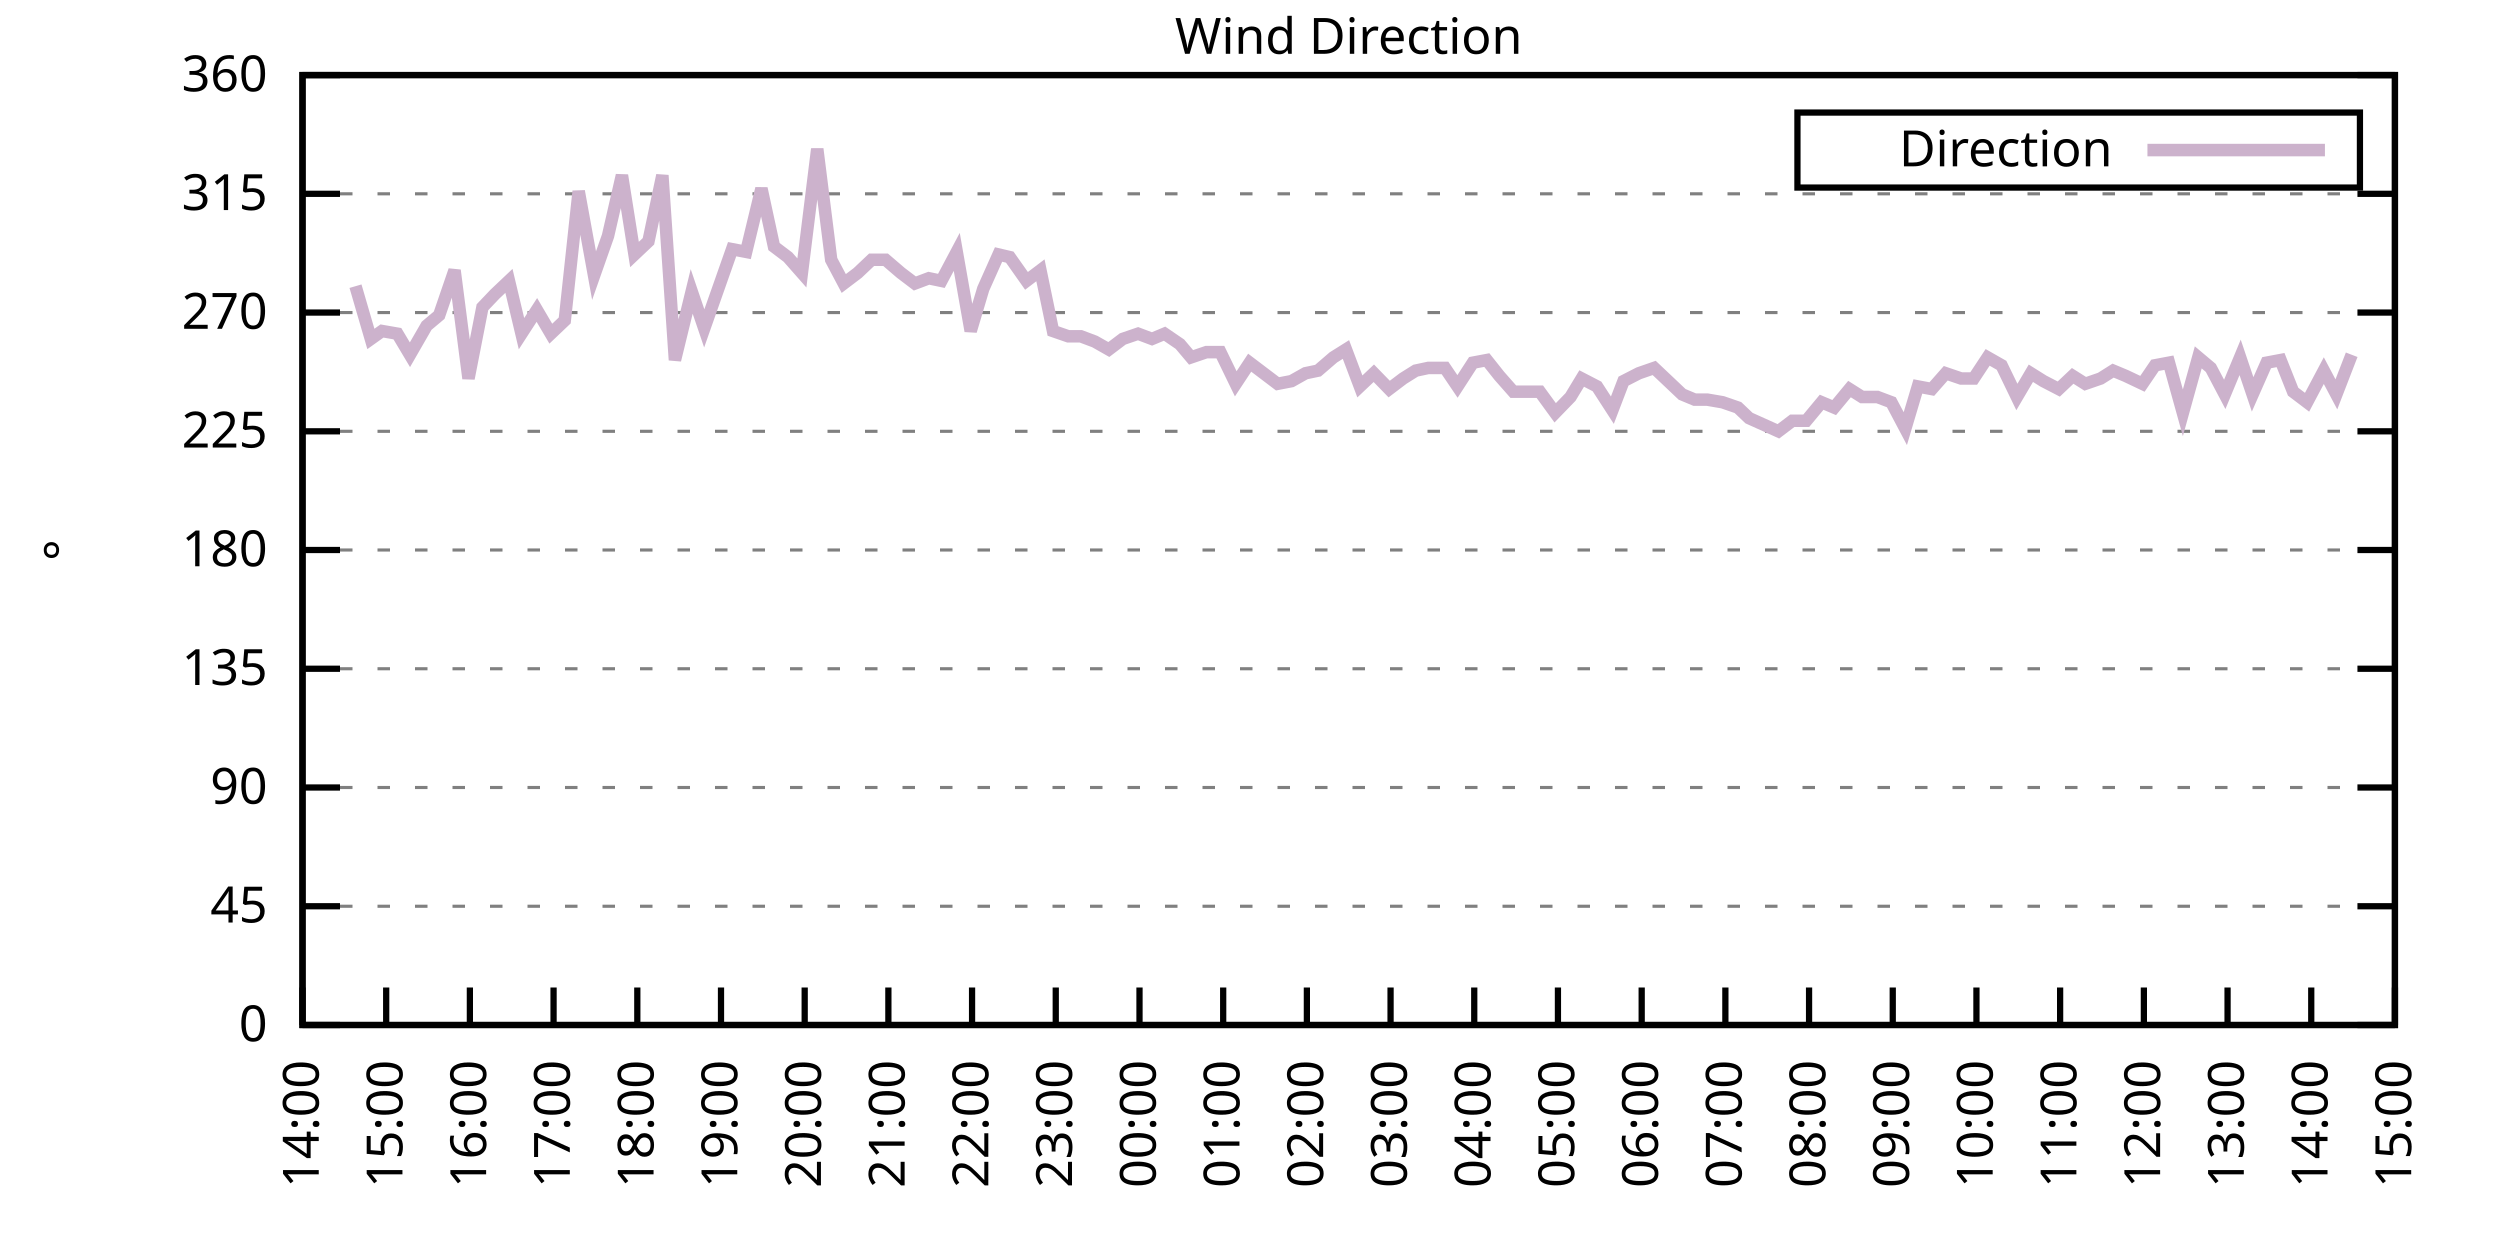
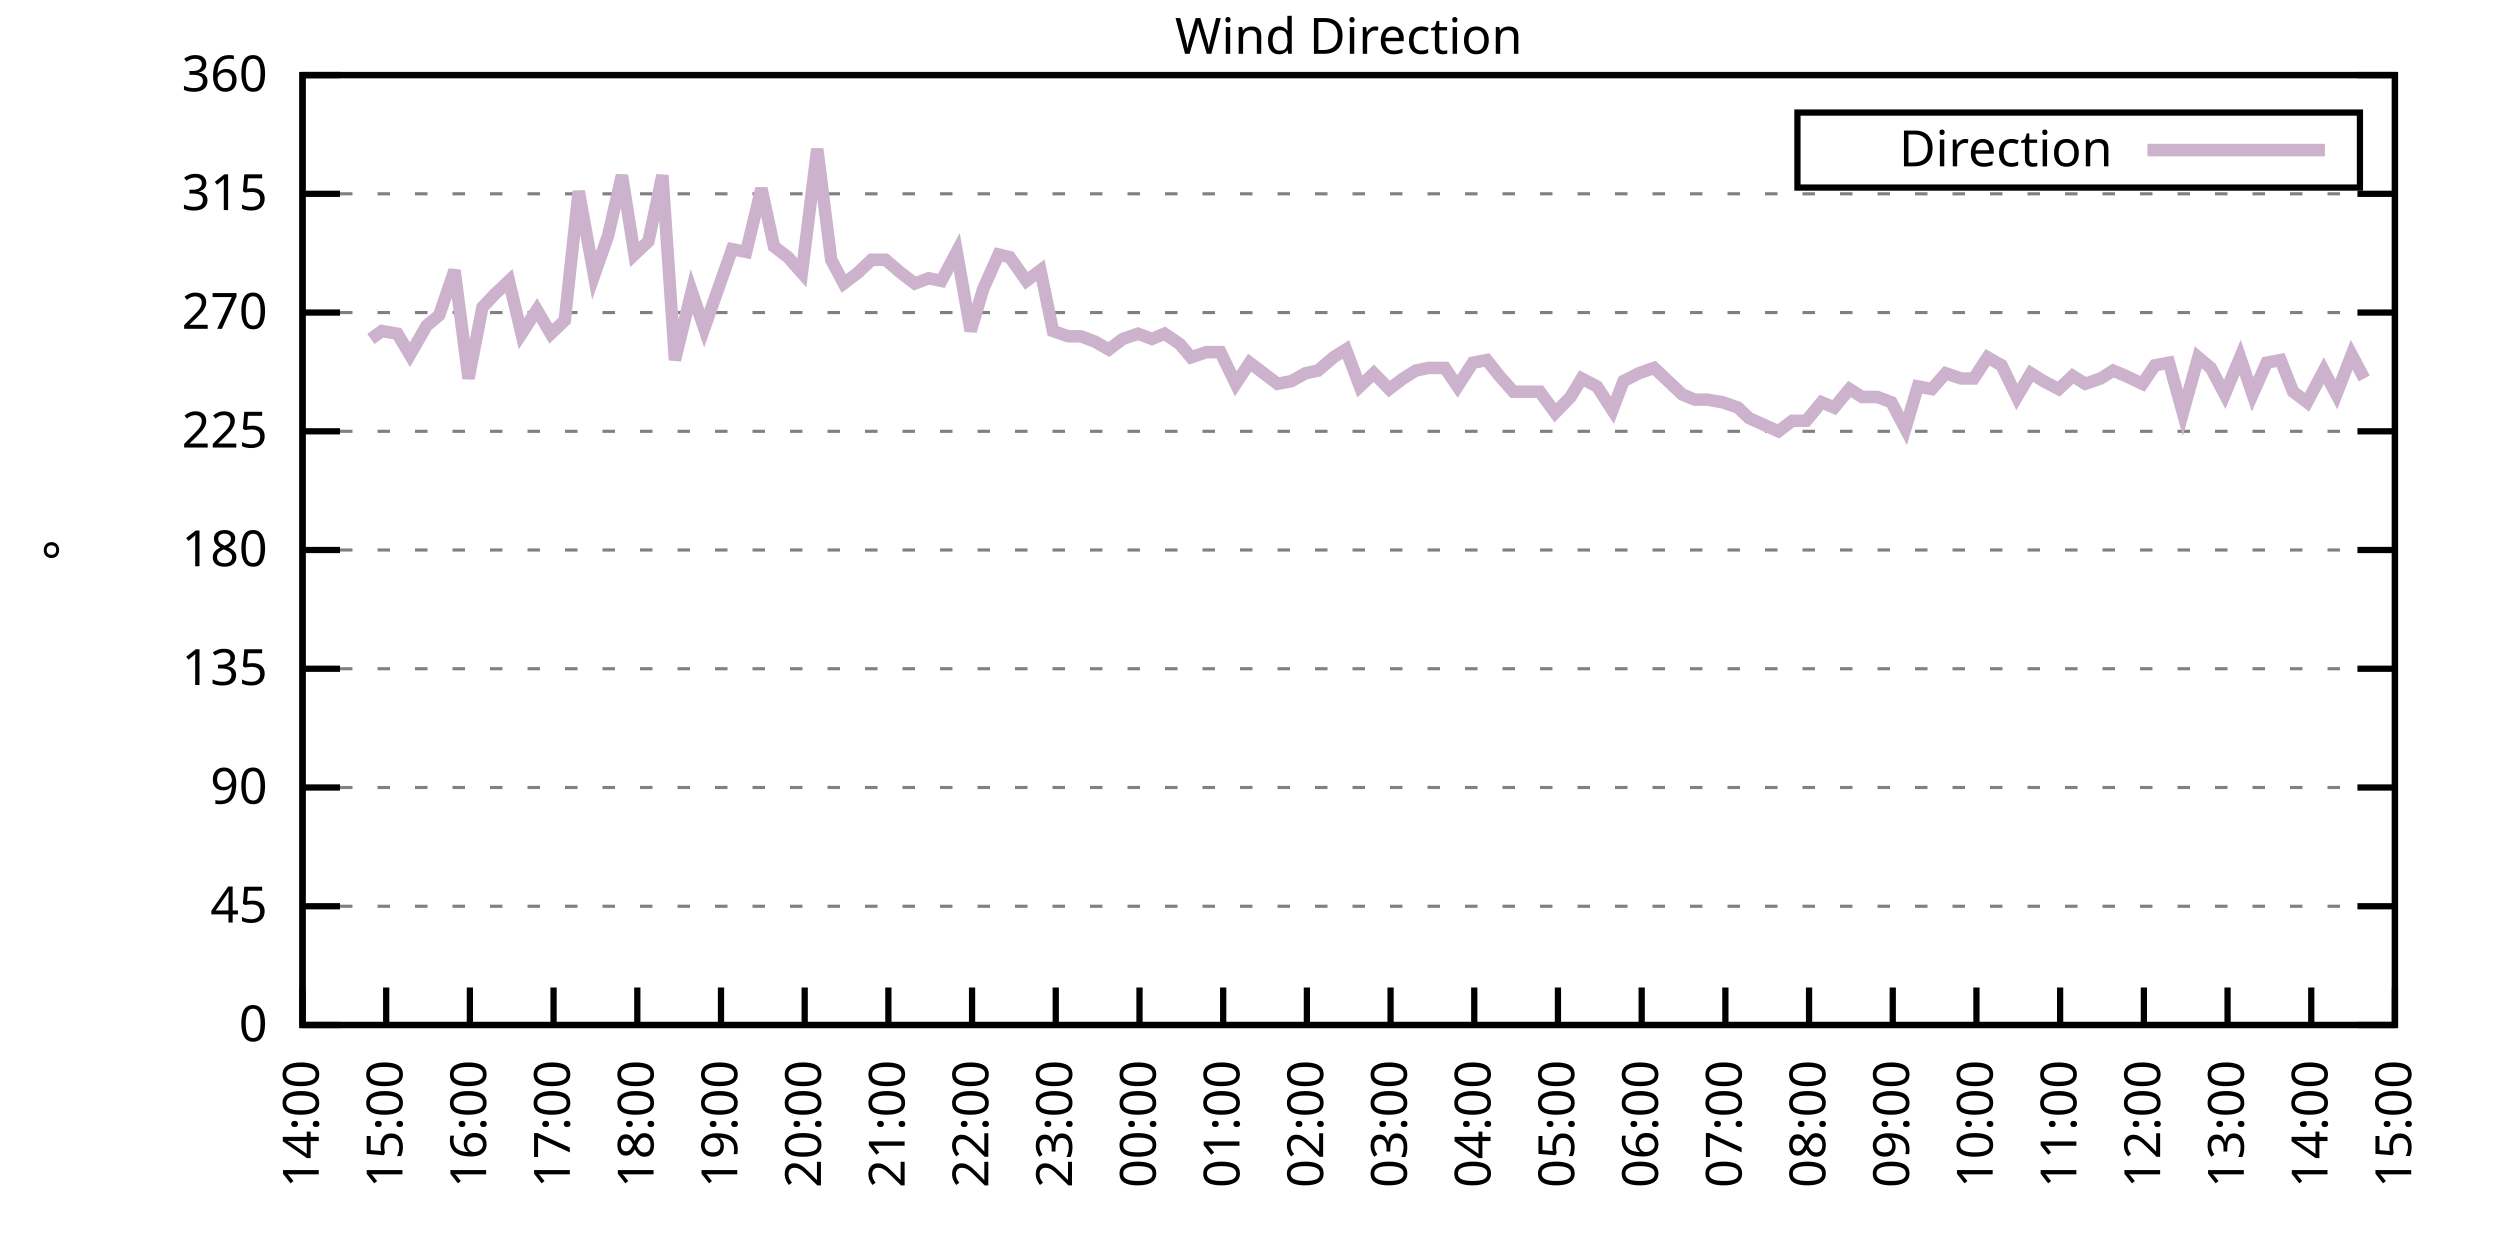
<svg xmlns="http://www.w3.org/2000/svg" xmlns:xlink="http://www.w3.org/1999/xlink" width="400" height="200" viewBox="0 0 400 200">
  <g id="gnuplot_canvas">
    <rect x="0" y="0" width="400" height="200" fill="none" />
    <defs>
      <circle id="gpDot" r="0.5" stroke-width="0.5" stroke="currentColor" />
      <path id="gpPt0" stroke-width="0.333" stroke="currentColor" d="M-1,0 h2 M0,-1 v2" />
      <path id="gpPt1" stroke-width="0.333" stroke="currentColor" d="M-1,-1 L1,1 M1,-1 L-1,1" />
      <path id="gpPt2" stroke-width="0.333" stroke="currentColor" d="M-1,0 L1,0 M0,-1 L0,1 M-1,-1 L1,1 M-1,1 L1,-1" />
      <rect id="gpPt3" stroke-width="0.333" stroke="currentColor" x="-1" y="-1" width="2" height="2" />
      <rect id="gpPt4" stroke-width="0.333" stroke="currentColor" fill="currentColor" x="-1" y="-1" width="2" height="2" />
      <circle id="gpPt5" stroke-width="0.333" stroke="currentColor" cx="0" cy="0" r="1" />
      <use xlink:href="#gpPt5" id="gpPt6" fill="currentColor" stroke="none" />
      <path id="gpPt7" stroke-width="0.333" stroke="currentColor" d="M0,-1.33 L-1.33,0.67 L1.33,0.67 z" />
      <use xlink:href="#gpPt7" id="gpPt8" fill="currentColor" stroke="none" />
      <use xlink:href="#gpPt7" id="gpPt9" stroke="currentColor" transform="rotate(180)" />
      <use xlink:href="#gpPt9" id="gpPt10" fill="currentColor" stroke="none" />
      <use xlink:href="#gpPt3" id="gpPt11" stroke="currentColor" transform="rotate(45)" />
      <use xlink:href="#gpPt11" id="gpPt12" fill="currentColor" stroke="none" />
      <path id="gpPt13" stroke-width="0.333" stroke="currentColor" d="M0,1.330 L1.265,0.411 L0.782,-1.067 L-0.782,-1.076 L-1.265,0.411 z" />
      <use xlink:href="#gpPt13" id="gpPt14" fill="currentColor" stroke="none" />
      <filter id="textbox" filterUnits="objectBoundingBox" x="0" y="0" height="1" width="1">
        <feFlood flood-color="white" flood-opacity="1" result="bgnd" />
        <feComposite in="SourceGraphic" in2="bgnd" operator="atop" />
      </filter>
      <filter id="greybox" filterUnits="objectBoundingBox" x="0" y="0" height="1" width="1">
        <feFlood flood-color="lightgrey" flood-opacity="1" result="grey" />
        <feComposite in="SourceGraphic" in2="grey" operator="atop" />
      </filter>
    </defs>
    <g fill="none" color="white" stroke="currentColor" stroke-width="1.00" stroke-linecap="butt" stroke-linejoin="miter">
</g>
    <g fill="none" color="black" stroke="currentColor" stroke-width="1.00" stroke-linecap="butt" stroke-linejoin="miter">
      <g stroke="none" shape-rendering="crispEdges">
        <polygon fill="rgb(255, 255, 255)" points="48.40,164.00 383.18,164.00 383.18,12.02 48.40,12.02 " />
      </g>
    </g>
    <g fill="none" color="black" stroke="currentColor" stroke-width="1.00" stroke-linecap="butt" stroke-linejoin="miter">
</g>
    <g fill="none" color="black" stroke="black" stroke-width="0.50" stroke-linecap="butt" stroke-linejoin="miter">
</g>
    <g fill="none" color="gray" stroke="currentColor" stroke-width="0.50" stroke-linecap="butt" stroke-linejoin="miter">
      <path stroke="gray" stroke-dasharray="2,4" class="gridline" d="M48.40,164.00 L383.19,164.00  " />
    </g>
    <g fill="none" color="gray" stroke="gray" stroke-width="1.00" stroke-linecap="butt" stroke-linejoin="miter">
</g>
    <g fill="none" color="black" stroke="currentColor" stroke-width="1.00" stroke-linecap="butt" stroke-linejoin="miter">
      <path stroke="black" d="M48.40,164.00 L54.40,164.00 M383.19,164.00 L377.19,164.00  " />
      <g transform="translate(42.80,166.60)" stroke="none" fill="black" font-family="Sans" font-size="8.00" text-anchor="end">
        <text>
          <tspan font-family="Sans"> 0</tspan>
        </text>
      </g>
    </g>
    <g fill="none" color="black" stroke="currentColor" stroke-width="1.00" stroke-linecap="butt" stroke-linejoin="miter">
</g>
    <g fill="none" color="black" stroke="black" stroke-width="0.50" stroke-linecap="butt" stroke-linejoin="miter">
</g>
    <g fill="none" color="gray" stroke="currentColor" stroke-width="0.50" stroke-linecap="butt" stroke-linejoin="miter">
      <path stroke="gray" stroke-dasharray="2,4" class="gridline" d="M48.40,145.00 L383.19,145.00  " />
    </g>
    <g fill="none" color="gray" stroke="gray" stroke-width="1.00" stroke-linecap="butt" stroke-linejoin="miter">
</g>
    <g fill="none" color="black" stroke="currentColor" stroke-width="1.00" stroke-linecap="butt" stroke-linejoin="miter">
      <path stroke="black" d="M48.40,145.00 L54.40,145.00 M383.19,145.00 L377.19,145.00  " />
      <g transform="translate(42.80,147.60)" stroke="none" fill="black" font-family="Sans" font-size="8.00" text-anchor="end">
        <text>
          <tspan font-family="Sans"> 45</tspan>
        </text>
      </g>
    </g>
    <g fill="none" color="black" stroke="currentColor" stroke-width="1.00" stroke-linecap="butt" stroke-linejoin="miter">
</g>
    <g fill="none" color="black" stroke="black" stroke-width="0.50" stroke-linecap="butt" stroke-linejoin="miter">
</g>
    <g fill="none" color="gray" stroke="currentColor" stroke-width="0.50" stroke-linecap="butt" stroke-linejoin="miter">
      <path stroke="gray" stroke-dasharray="2,4" class="gridline" d="M48.40,126.00 L383.19,126.00  " />
    </g>
    <g fill="none" color="gray" stroke="gray" stroke-width="1.00" stroke-linecap="butt" stroke-linejoin="miter">
</g>
    <g fill="none" color="black" stroke="currentColor" stroke-width="1.00" stroke-linecap="butt" stroke-linejoin="miter">
      <path stroke="black" d="M48.40,126.00 L54.40,126.00 M383.19,126.00 L377.19,126.00  " />
      <g transform="translate(42.80,128.60)" stroke="none" fill="black" font-family="Sans" font-size="8.00" text-anchor="end">
        <text>
          <tspan font-family="Sans"> 90</tspan>
        </text>
      </g>
    </g>
    <g fill="none" color="black" stroke="currentColor" stroke-width="1.00" stroke-linecap="butt" stroke-linejoin="miter">
</g>
    <g fill="none" color="black" stroke="black" stroke-width="0.50" stroke-linecap="butt" stroke-linejoin="miter">
</g>
    <g fill="none" color="gray" stroke="currentColor" stroke-width="0.50" stroke-linecap="butt" stroke-linejoin="miter">
      <path stroke="gray" stroke-dasharray="2,4" class="gridline" d="M48.40,107.00 L383.19,107.00  " />
    </g>
    <g fill="none" color="gray" stroke="gray" stroke-width="1.00" stroke-linecap="butt" stroke-linejoin="miter">
</g>
    <g fill="none" color="black" stroke="currentColor" stroke-width="1.00" stroke-linecap="butt" stroke-linejoin="miter">
      <path stroke="black" d="M48.40,107.00 L54.40,107.00 M383.19,107.00 L377.19,107.00  " />
      <g transform="translate(42.80,109.60)" stroke="none" fill="black" font-family="Sans" font-size="8.00" text-anchor="end">
        <text>
          <tspan font-family="Sans"> 135</tspan>
        </text>
      </g>
    </g>
    <g fill="none" color="black" stroke="currentColor" stroke-width="1.00" stroke-linecap="butt" stroke-linejoin="miter">
</g>
    <g fill="none" color="black" stroke="black" stroke-width="0.50" stroke-linecap="butt" stroke-linejoin="miter">
</g>
    <g fill="none" color="gray" stroke="currentColor" stroke-width="0.50" stroke-linecap="butt" stroke-linejoin="miter">
      <path stroke="gray" stroke-dasharray="2,4" class="gridline" d="M48.40,88.00 L383.19,88.00  " />
    </g>
    <g fill="none" color="gray" stroke="gray" stroke-width="1.00" stroke-linecap="butt" stroke-linejoin="miter">
</g>
    <g fill="none" color="black" stroke="currentColor" stroke-width="1.00" stroke-linecap="butt" stroke-linejoin="miter">
      <path stroke="black" d="M48.40,88.00 L54.40,88.00 M383.19,88.00 L377.19,88.00  " />
      <g transform="translate(42.80,90.60)" stroke="none" fill="black" font-family="Sans" font-size="8.00" text-anchor="end">
        <text>
          <tspan font-family="Sans"> 180</tspan>
        </text>
      </g>
    </g>
    <g fill="none" color="black" stroke="currentColor" stroke-width="1.00" stroke-linecap="butt" stroke-linejoin="miter">
</g>
    <g fill="none" color="black" stroke="black" stroke-width="0.50" stroke-linecap="butt" stroke-linejoin="miter">
</g>
    <g fill="none" color="gray" stroke="currentColor" stroke-width="0.50" stroke-linecap="butt" stroke-linejoin="miter">
      <path stroke="gray" stroke-dasharray="2,4" class="gridline" d="M48.40,69.01 L383.19,69.01  " />
    </g>
    <g fill="none" color="gray" stroke="gray" stroke-width="1.00" stroke-linecap="butt" stroke-linejoin="miter">
</g>
    <g fill="none" color="black" stroke="currentColor" stroke-width="1.00" stroke-linecap="butt" stroke-linejoin="miter">
      <path stroke="black" d="M48.40,69.01 L54.40,69.01 M383.19,69.01 L377.19,69.01  " />
      <g transform="translate(42.80,71.61)" stroke="none" fill="black" font-family="Sans" font-size="8.00" text-anchor="end">
        <text>
          <tspan font-family="Sans"> 225</tspan>
        </text>
      </g>
    </g>
    <g fill="none" color="black" stroke="currentColor" stroke-width="1.00" stroke-linecap="butt" stroke-linejoin="miter">
</g>
    <g fill="none" color="black" stroke="black" stroke-width="0.50" stroke-linecap="butt" stroke-linejoin="miter">
</g>
    <g fill="none" color="gray" stroke="currentColor" stroke-width="0.50" stroke-linecap="butt" stroke-linejoin="miter">
      <path stroke="gray" stroke-dasharray="2,4" class="gridline" d="M48.40,50.01 L383.19,50.01  " />
    </g>
    <g fill="none" color="gray" stroke="gray" stroke-width="1.00" stroke-linecap="butt" stroke-linejoin="miter">
</g>
    <g fill="none" color="black" stroke="currentColor" stroke-width="1.00" stroke-linecap="butt" stroke-linejoin="miter">
      <path stroke="black" d="M48.40,50.01 L54.40,50.01 M383.19,50.01 L377.19,50.01  " />
      <g transform="translate(42.80,52.61)" stroke="none" fill="black" font-family="Sans" font-size="8.00" text-anchor="end">
        <text>
          <tspan font-family="Sans"> 270</tspan>
        </text>
      </g>
    </g>
    <g fill="none" color="black" stroke="currentColor" stroke-width="1.00" stroke-linecap="butt" stroke-linejoin="miter">
</g>
    <g fill="none" color="black" stroke="black" stroke-width="0.50" stroke-linecap="butt" stroke-linejoin="miter">
</g>
    <g fill="none" color="gray" stroke="currentColor" stroke-width="0.50" stroke-linecap="butt" stroke-linejoin="miter">
      <path stroke="gray" stroke-dasharray="2,4" class="gridline" d="M48.40,31.01 L383.19,31.01  " />
    </g>
    <g fill="none" color="gray" stroke="gray" stroke-width="1.00" stroke-linecap="butt" stroke-linejoin="miter">
</g>
    <g fill="none" color="black" stroke="currentColor" stroke-width="1.00" stroke-linecap="butt" stroke-linejoin="miter">
      <path stroke="black" d="M48.40,31.01 L54.40,31.01 M383.19,31.01 L377.19,31.01  " />
      <g transform="translate(42.80,33.61)" stroke="none" fill="black" font-family="Sans" font-size="8.00" text-anchor="end">
        <text>
          <tspan font-family="Sans"> 315</tspan>
        </text>
      </g>
    </g>
    <g fill="none" color="black" stroke="currentColor" stroke-width="1.00" stroke-linecap="butt" stroke-linejoin="miter">
</g>
    <g fill="none" color="black" stroke="black" stroke-width="0.50" stroke-linecap="butt" stroke-linejoin="miter">
</g>
    <g fill="none" color="gray" stroke="currentColor" stroke-width="0.50" stroke-linecap="butt" stroke-linejoin="miter">
      <path stroke="gray" stroke-dasharray="2,4" class="gridline" d="M48.40,12.01 L383.19,12.01  " />
    </g>
    <g fill="none" color="gray" stroke="gray" stroke-width="1.00" stroke-linecap="butt" stroke-linejoin="miter">
</g>
    <g fill="none" color="black" stroke="currentColor" stroke-width="1.00" stroke-linecap="butt" stroke-linejoin="miter">
      <path stroke="black" d="M48.40,12.01 L54.40,12.01 M383.19,12.01 L377.19,12.01  " />
      <g transform="translate(42.80,14.61)" stroke="none" fill="black" font-family="Sans" font-size="8.00" text-anchor="end">
        <text>
          <tspan font-family="Sans"> 360</tspan>
        </text>
      </g>
    </g>
    <g fill="none" color="black" stroke="currentColor" stroke-width="1.00" stroke-linecap="butt" stroke-linejoin="miter">
      <path stroke="black" d="M48.40,164.00 L48.40,158.00  " />
      <g transform="translate(51.00,169.60) rotate(270.00)" stroke="none" fill="black" font-family="Sans" font-size="8.00" text-anchor="end">
        <text>
          <tspan font-family="Sans">14:00</tspan>
        </text>
      </g>
    </g>
    <g fill="none" color="black" stroke="currentColor" stroke-width="1.00" stroke-linecap="butt" stroke-linejoin="miter">
      <path stroke="black" d="M61.79,164.00 L61.79,158.00  " />
      <g transform="translate(64.39,169.60) rotate(270.00)" stroke="none" fill="black" font-family="Sans" font-size="8.00" text-anchor="end">
        <text>
          <tspan font-family="Sans">15:00</tspan>
        </text>
      </g>
    </g>
    <g fill="none" color="black" stroke="currentColor" stroke-width="1.00" stroke-linecap="butt" stroke-linejoin="miter">
      <path stroke="black" d="M75.18,164.00 L75.18,158.00  " />
      <g transform="translate(77.78,169.60) rotate(270.00)" stroke="none" fill="black" font-family="Sans" font-size="8.00" text-anchor="end">
        <text>
          <tspan font-family="Sans">16:00</tspan>
        </text>
      </g>
    </g>
    <g fill="none" color="black" stroke="currentColor" stroke-width="1.00" stroke-linecap="butt" stroke-linejoin="miter">
      <path stroke="black" d="M88.57,164.00 L88.57,158.00  " />
      <g transform="translate(91.17,169.60) rotate(270.00)" stroke="none" fill="black" font-family="Sans" font-size="8.00" text-anchor="end">
        <text>
          <tspan font-family="Sans">17:00</tspan>
        </text>
      </g>
    </g>
    <g fill="none" color="black" stroke="currentColor" stroke-width="1.00" stroke-linecap="butt" stroke-linejoin="miter">
      <path stroke="black" d="M101.97,164.00 L101.97,158.00  " />
      <g transform="translate(104.57,169.60) rotate(270.00)" stroke="none" fill="black" font-family="Sans" font-size="8.00" text-anchor="end">
        <text>
          <tspan font-family="Sans">18:00</tspan>
        </text>
      </g>
    </g>
    <g fill="none" color="black" stroke="currentColor" stroke-width="1.00" stroke-linecap="butt" stroke-linejoin="miter">
      <path stroke="black" d="M115.36,164.00 L115.36,158.00  " />
      <g transform="translate(117.96,169.60) rotate(270.00)" stroke="none" fill="black" font-family="Sans" font-size="8.00" text-anchor="end">
        <text>
          <tspan font-family="Sans">19:00</tspan>
        </text>
      </g>
    </g>
    <g fill="none" color="black" stroke="currentColor" stroke-width="1.00" stroke-linecap="butt" stroke-linejoin="miter">
      <path stroke="black" d="M128.75,164.00 L128.75,158.00  " />
      <g transform="translate(131.35,169.60) rotate(270.00)" stroke="none" fill="black" font-family="Sans" font-size="8.00" text-anchor="end">
        <text>
          <tspan font-family="Sans">20:00</tspan>
        </text>
      </g>
    </g>
    <g fill="none" color="black" stroke="currentColor" stroke-width="1.00" stroke-linecap="butt" stroke-linejoin="miter">
      <path stroke="black" d="M142.14,164.00 L142.14,158.00  " />
      <g transform="translate(144.74,169.60) rotate(270.00)" stroke="none" fill="black" font-family="Sans" font-size="8.00" text-anchor="end">
        <text>
          <tspan font-family="Sans">21:00</tspan>
        </text>
      </g>
    </g>
    <g fill="none" color="black" stroke="currentColor" stroke-width="1.00" stroke-linecap="butt" stroke-linejoin="miter">
      <path stroke="black" d="M155.53,164.00 L155.53,158.00  " />
      <g transform="translate(158.13,169.60) rotate(270.00)" stroke="none" fill="black" font-family="Sans" font-size="8.00" text-anchor="end">
        <text>
          <tspan font-family="Sans">22:00</tspan>
        </text>
      </g>
    </g>
    <g fill="none" color="black" stroke="currentColor" stroke-width="1.00" stroke-linecap="butt" stroke-linejoin="miter">
      <path stroke="black" d="M168.92,164.00 L168.92,158.00  " />
      <g transform="translate(171.52,169.60) rotate(270.00)" stroke="none" fill="black" font-family="Sans" font-size="8.00" text-anchor="end">
        <text>
          <tspan font-family="Sans">23:00</tspan>
        </text>
      </g>
    </g>
    <g fill="none" color="black" stroke="currentColor" stroke-width="1.00" stroke-linecap="butt" stroke-linejoin="miter">
      <path stroke="black" d="M182.32,164.00 L182.32,158.00  " />
      <g transform="translate(184.92,169.60) rotate(270.00)" stroke="none" fill="black" font-family="Sans" font-size="8.00" text-anchor="end">
        <text>
          <tspan font-family="Sans">00:00</tspan>
        </text>
      </g>
    </g>
    <g fill="none" color="black" stroke="currentColor" stroke-width="1.00" stroke-linecap="butt" stroke-linejoin="miter">
      <path stroke="black" d="M195.71,164.00 L195.71,158.00  " />
      <g transform="translate(198.31,169.60) rotate(270.00)" stroke="none" fill="black" font-family="Sans" font-size="8.00" text-anchor="end">
        <text>
          <tspan font-family="Sans">01:00</tspan>
        </text>
      </g>
    </g>
    <g fill="none" color="black" stroke="currentColor" stroke-width="1.00" stroke-linecap="butt" stroke-linejoin="miter">
      <path stroke="black" d="M209.10,164.00 L209.10,158.00  " />
      <g transform="translate(211.70,169.60) rotate(270.00)" stroke="none" fill="black" font-family="Sans" font-size="8.00" text-anchor="end">
        <text>
          <tspan font-family="Sans">02:00</tspan>
        </text>
      </g>
    </g>
    <g fill="none" color="black" stroke="currentColor" stroke-width="1.00" stroke-linecap="butt" stroke-linejoin="miter">
      <path stroke="black" d="M222.49,164.00 L222.49,158.00  " />
      <g transform="translate(225.09,169.60) rotate(270.00)" stroke="none" fill="black" font-family="Sans" font-size="8.00" text-anchor="end">
        <text>
          <tspan font-family="Sans">03:00</tspan>
        </text>
      </g>
    </g>
    <g fill="none" color="black" stroke="currentColor" stroke-width="1.00" stroke-linecap="butt" stroke-linejoin="miter">
      <path stroke="black" d="M235.88,164.00 L235.88,158.00  " />
      <g transform="translate(238.48,169.60) rotate(270.00)" stroke="none" fill="black" font-family="Sans" font-size="8.00" text-anchor="end">
        <text>
          <tspan font-family="Sans">04:00</tspan>
        </text>
      </g>
    </g>
    <g fill="none" color="black" stroke="currentColor" stroke-width="1.00" stroke-linecap="butt" stroke-linejoin="miter">
      <path stroke="black" d="M249.27,164.00 L249.27,158.00  " />
      <g transform="translate(251.87,169.60) rotate(270.00)" stroke="none" fill="black" font-family="Sans" font-size="8.00" text-anchor="end">
        <text>
          <tspan font-family="Sans">05:00</tspan>
        </text>
      </g>
    </g>
    <g fill="none" color="black" stroke="currentColor" stroke-width="1.00" stroke-linecap="butt" stroke-linejoin="miter">
      <path stroke="black" d="M262.67,164.00 L262.67,158.00  " />
      <g transform="translate(265.27,169.60) rotate(270.00)" stroke="none" fill="black" font-family="Sans" font-size="8.00" text-anchor="end">
        <text>
          <tspan font-family="Sans">06:00</tspan>
        </text>
      </g>
    </g>
    <g fill="none" color="black" stroke="currentColor" stroke-width="1.00" stroke-linecap="butt" stroke-linejoin="miter">
      <path stroke="black" d="M276.06,164.00 L276.06,158.00  " />
      <g transform="translate(278.66,169.60) rotate(270.00)" stroke="none" fill="black" font-family="Sans" font-size="8.00" text-anchor="end">
        <text>
          <tspan font-family="Sans">07:00</tspan>
        </text>
      </g>
    </g>
    <g fill="none" color="black" stroke="currentColor" stroke-width="1.00" stroke-linecap="butt" stroke-linejoin="miter">
      <path stroke="black" d="M289.45,164.00 L289.45,158.00  " />
      <g transform="translate(292.05,169.60) rotate(270.00)" stroke="none" fill="black" font-family="Sans" font-size="8.00" text-anchor="end">
        <text>
          <tspan font-family="Sans">08:00</tspan>
        </text>
      </g>
    </g>
    <g fill="none" color="black" stroke="currentColor" stroke-width="1.00" stroke-linecap="butt" stroke-linejoin="miter">
      <path stroke="black" d="M302.84,164.00 L302.84,158.00  " />
      <g transform="translate(305.44,169.60) rotate(270.00)" stroke="none" fill="black" font-family="Sans" font-size="8.00" text-anchor="end">
        <text>
          <tspan font-family="Sans">09:00</tspan>
        </text>
      </g>
    </g>
    <g fill="none" color="black" stroke="currentColor" stroke-width="1.00" stroke-linecap="butt" stroke-linejoin="miter">
      <path stroke="black" d="M316.23,164.00 L316.23,158.00  " />
      <g transform="translate(318.83,169.60) rotate(270.00)" stroke="none" fill="black" font-family="Sans" font-size="8.00" text-anchor="end">
        <text>
          <tspan font-family="Sans">10:00</tspan>
        </text>
      </g>
    </g>
    <g fill="none" color="black" stroke="currentColor" stroke-width="1.00" stroke-linecap="butt" stroke-linejoin="miter">
      <path stroke="black" d="M329.62,164.00 L329.62,158.00  " />
      <g transform="translate(332.22,169.60) rotate(270.00)" stroke="none" fill="black" font-family="Sans" font-size="8.00" text-anchor="end">
        <text>
          <tspan font-family="Sans">11:00</tspan>
        </text>
      </g>
    </g>
    <g fill="none" color="black" stroke="currentColor" stroke-width="1.00" stroke-linecap="butt" stroke-linejoin="miter">
      <path stroke="black" d="M343.02,164.00 L343.02,158.00  " />
      <g transform="translate(345.62,169.60) rotate(270.00)" stroke="none" fill="black" font-family="Sans" font-size="8.00" text-anchor="end">
        <text>
          <tspan font-family="Sans">12:00</tspan>
        </text>
      </g>
    </g>
    <g fill="none" color="black" stroke="currentColor" stroke-width="1.00" stroke-linecap="butt" stroke-linejoin="miter">
      <path stroke="black" d="M356.41,164.00 L356.41,158.00  " />
      <g transform="translate(359.01,169.60) rotate(270.00)" stroke="none" fill="black" font-family="Sans" font-size="8.00" text-anchor="end">
        <text>
          <tspan font-family="Sans">13:00</tspan>
        </text>
      </g>
    </g>
    <g fill="none" color="black" stroke="currentColor" stroke-width="1.00" stroke-linecap="butt" stroke-linejoin="miter">
      <path stroke="black" d="M369.80,164.00 L369.80,158.00  " />
      <g transform="translate(372.40,169.60) rotate(270.00)" stroke="none" fill="black" font-family="Sans" font-size="8.00" text-anchor="end">
        <text>
          <tspan font-family="Sans">14:00</tspan>
        </text>
      </g>
    </g>
    <g fill="none" color="black" stroke="currentColor" stroke-width="1.00" stroke-linecap="butt" stroke-linejoin="miter">
      <path stroke="black" d="M383.19,164.00 L383.19,158.00  " />
      <g transform="translate(385.79,169.60) rotate(270.00)" stroke="none" fill="black" font-family="Sans" font-size="8.00" text-anchor="end">
        <text>
          <tspan font-family="Sans">15:00</tspan>
        </text>
      </g>
    </g>
    <g fill="none" color="black" stroke="currentColor" stroke-width="1.00" stroke-linecap="butt" stroke-linejoin="miter">
</g>
    <g fill="none" color="black" stroke="currentColor" stroke-width="1.00" stroke-linecap="butt" stroke-linejoin="miter">
      <path stroke="black" d="M48.40,12.01 L48.40,164.00 L383.19,164.00 L383.19,12.01 L48.40,12.01 Z  " />
    </g>
    <g fill="none" color="black" stroke="currentColor" stroke-width="1.00" stroke-linecap="butt" stroke-linejoin="miter">
</g>
    <g fill="none" color="black" stroke="currentColor" stroke-width="1.00" stroke-linecap="butt" stroke-linejoin="miter">
      <path stroke="black" d="M287.59,30.01 L287.59,18.01 L377.59,18.01 L377.59,30.01 L287.59,30.01 Z  " />
    </g>
    <g id="Wind_direction_plot_1">
      <g fill="none" color="white" stroke="black" stroke-width="2.00" stroke-linecap="butt" stroke-linejoin="miter">
</g>
      <g fill="none" color="black" stroke="currentColor" stroke-width="2.00" stroke-linecap="butt" stroke-linejoin="miter">
        <g transform="translate(337.99,26.61)" stroke="none" fill="black" font-family="Sans" font-size="8.00" text-anchor="end">
          <text>
            <tspan font-family="Sans">Direction</tspan>
          </text>
        </g>
      </g>
      <g fill="none" color="black" stroke="currentColor" stroke-width="2.00" stroke-linecap="butt" stroke-linejoin="miter">
-         <path stroke="rgb(204, 178, 204)" d="M343.59,24.01 L371.99,24.01 M56.88,45.79 L59.34,54.23 L61.12,52.96 L63.58,53.39 L65.59,56.76 L68.26,52.12   L70.27,50.43 L72.73,43.25 L74.96,60.56 L77.19,49.16 L79.20,47.05 L81.43,44.94 L83.44,53.39 L85.90,49.59   L88.13,53.39 L90.36,51.27 L92.59,30.59 L95.05,44.10 L97.28,37.76 L99.51,28.05 L101.52,40.72 L103.75,38.61   L105.98,28.05 L107.99,57.61 L110.67,46.63 L112.68,52.54 L114.91,46.21 L117.14,39.87 L119.38,40.30 L121.83,30.16   L123.84,39.45 L126.07,41.14 L128.30,43.67 L130.76,23.83 L132.99,41.56 L135.00,45.36 L137.23,43.67 L139.46,41.56   L141.69,41.56 L144.15,43.67 L146.38,45.36 L148.61,44.52 L150.62,44.94 L153.08,40.30 L155.31,52.96 L157.32,46.21   L159.77,40.72 L161.56,41.14 L164.24,44.94 L166.47,43.25 L168.48,52.96 L170.93,53.81 L172.94,53.81 L175.17,54.65   L177.41,55.92 L179.64,54.23 L182.09,53.39 L184.32,54.23 L186.33,53.39 L188.79,55.07 L190.57,57.18 L193.03,56.34   L195.26,56.34 L197.72,61.41 L199.95,58.03 L202.18,59.72 L204.41,61.41 L206.64,60.98 L208.88,59.72 L210.88,59.30   L213.34,57.18 L215.35,55.92 L217.58,61.83 L219.81,59.72 L222.27,62.25 L224.50,60.56 L226.51,59.30 L228.52,58.87   L231.20,58.87 L233.20,61.83 L235.66,58.03 L237.89,57.61 L239.90,60.14 L242.13,62.67 L244.59,62.67 L246.37,62.67   L248.83,66.05 L251.28,63.52 L253.07,60.56 L255.52,61.83 L257.98,65.63 L259.76,60.98 L262.22,59.72 L264.67,58.87   L266.46,60.56 L269.14,63.10 L271.15,63.94 L273.16,63.94 L275.61,64.36 L278.07,65.21 L279.85,66.90 L284.54,69.01   L286.77,67.32 L289.00,67.32 L291.46,64.36 L293.47,65.21 L295.92,62.25 L297.93,63.52 L300.39,63.52 L302.62,64.36   L304.85,68.58 L306.86,61.83 L309.09,62.25 L311.32,59.72 L313.78,60.56 L315.79,60.56 L318.02,57.18 L320.25,58.45   L322.70,63.52 L324.94,59.72 L326.95,60.98 L329.40,62.25 L331.63,60.14 L333.64,61.41 L336.10,60.56 L338.10,59.30   L340.11,60.14 L342.79,61.41 L344.80,58.45 L347.03,58.03 L349.26,66.05 L351.72,57.18 L353.73,58.87 L355.96,63.10   L358.42,57.18 L360.42,63.10 L362.66,58.03 L364.89,57.61 L366.90,62.67 L369.13,64.36 L371.81,59.30 L373.82,63.10   L376.27,56.76  " />
+         <path stroke="rgb(204, 178, 204)" d="M343.59,24.01 L371.99,24.01 M59.34,54.23 L61.12,52.96 L63.58,53.39 L65.59,56.76 L68.26,52.12 L70.27,50.43   L72.73,43.25 L74.96,60.56 L77.19,49.16 L79.20,47.05 L81.43,44.94 L83.44,53.39 L85.90,49.59 L88.13,53.39   L90.36,51.27 L92.59,30.59 L95.05,44.10 L97.28,37.76 L99.51,28.05 L101.52,40.72 L103.75,38.61 L105.98,28.05   L107.99,57.61 L110.67,46.63 L112.68,52.54 L114.91,46.21 L117.14,39.87 L119.38,40.30 L121.83,30.16 L123.84,39.45   L126.07,41.14 L128.30,43.67 L130.76,23.83 L132.99,41.56 L135.00,45.36 L137.23,43.67 L139.46,41.56 L141.69,41.56   L144.15,43.67 L146.38,45.36 L148.61,44.52 L150.62,44.94 L153.08,40.30 L155.31,52.96 L157.32,46.21 L159.77,40.72   L161.56,41.14 L164.24,44.94 L166.47,43.25 L168.48,52.96 L170.93,53.81 L172.94,53.81 L175.17,54.65 L177.41,55.92   L179.64,54.23 L182.09,53.39 L184.32,54.23 L186.33,53.39 L188.79,55.07 L190.57,57.18 L193.03,56.34 L195.26,56.34   L197.72,61.41 L199.95,58.03 L202.18,59.72 L204.41,61.41 L206.64,60.98 L208.88,59.72 L210.88,59.30 L213.34,57.18   L215.35,55.92 L217.58,61.83 L219.81,59.72 L222.27,62.25 L224.50,60.56 L226.51,59.30 L228.52,58.87 L231.20,58.87   L233.20,61.83 L235.66,58.03 L237.89,57.61 L239.90,60.14 L242.13,62.67 L244.59,62.67 L246.37,62.67 L248.83,66.05   L251.28,63.52 L253.07,60.56 L255.52,61.83 L257.98,65.63 L259.76,60.98 L262.22,59.72 L264.67,58.87 L266.46,60.56   L269.14,63.10 L271.15,63.94 L273.16,63.94 L275.61,64.36 L278.07,65.21 L279.85,66.90 L284.54,69.01 L286.77,67.32   L289.00,67.32 L291.46,64.36 L293.47,65.21 L295.92,62.25 L297.93,63.52 L300.39,63.52 L302.62,64.36 L304.85,68.58   L306.86,61.83 L309.09,62.25 L311.32,59.72 L313.78,60.56 L315.79,60.56 L318.02,57.18 L320.25,58.45 L322.70,63.52   L324.94,59.72 L326.95,60.98 L329.40,62.25 L331.63,60.14 L333.64,61.41 L336.10,60.56 L338.10,59.30 L340.11,60.14   L342.79,61.41 L344.80,58.45 L347.03,58.03 L349.26,66.05 L351.72,57.18 L353.73,58.87 L355.96,63.10 L358.42,57.18   L360.42,63.10 L362.66,58.03 L364.89,57.61 L366.90,62.67 L369.13,64.36 L371.81,59.30 L373.82,63.10 L376.27,56.76   L378.28,60.56  " />
      </g>
    </g>
    <g fill="none" color="black" stroke="currentColor" stroke-width="2.00" stroke-linecap="butt" stroke-linejoin="miter">
</g>
    <g fill="none" color="black" stroke="black" stroke-width="1.00" stroke-linecap="butt" stroke-linejoin="miter">
</g>
    <g fill="none" color="black" stroke="currentColor" stroke-width="1.00" stroke-linecap="butt" stroke-linejoin="miter">
      <path stroke="black" d="M48.40,12.01 L48.40,164.00 L383.19,164.00 L383.19,12.01 L48.40,12.01 Z  " />
      <g transform="translate(12.80,88.01) rotate(270.00)" stroke="none" fill="black" font-family="Sans" font-size="8.00" text-anchor="middle">
        <text>
          <tspan font-family="Sans">°</tspan>
        </text>
      </g>
    </g>
    <g fill="none" color="black" stroke="currentColor" stroke-width="1.00" stroke-linecap="butt" stroke-linejoin="miter">
</g>
    <g fill="none" color="black" stroke="currentColor" stroke-width="1.00" stroke-linecap="butt" stroke-linejoin="miter">
      <g transform="translate(215.79,8.61)" stroke="none" fill="black" font-family="Sans" font-size="8.00" text-anchor="middle">
        <text>
          <tspan font-family="Sans">Wind Direction</tspan>
        </text>
      </g>
    </g>
    <g fill="none" color="black" stroke="currentColor" stroke-width="1.00" stroke-linecap="butt" stroke-linejoin="miter">
</g>
  </g>
</svg>
